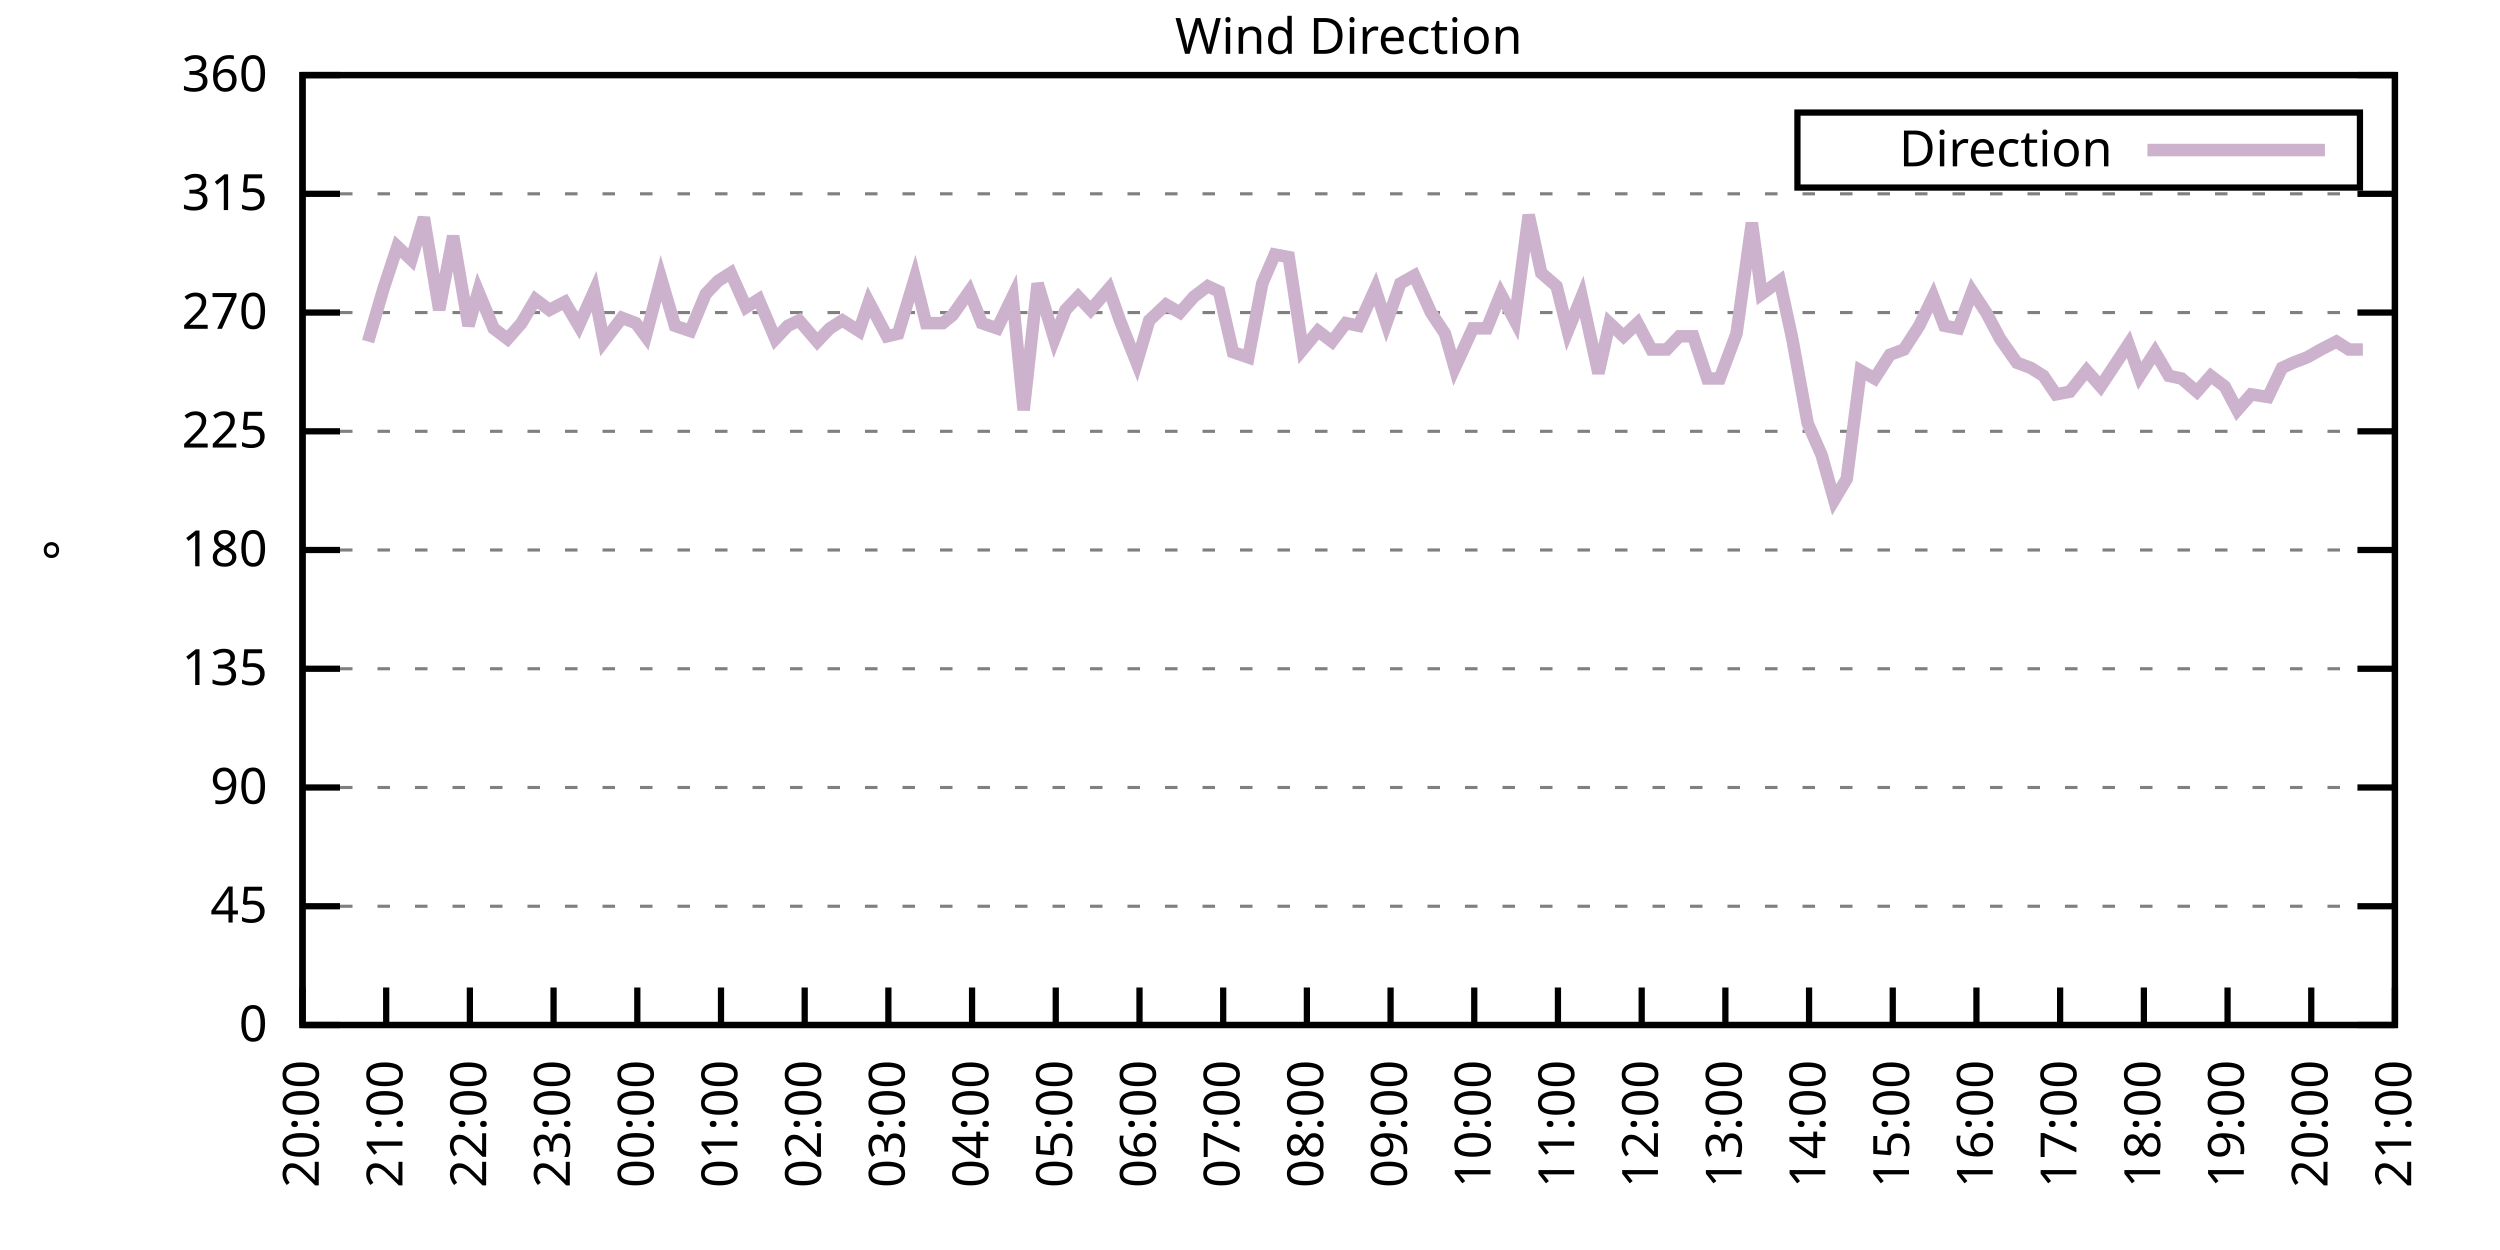
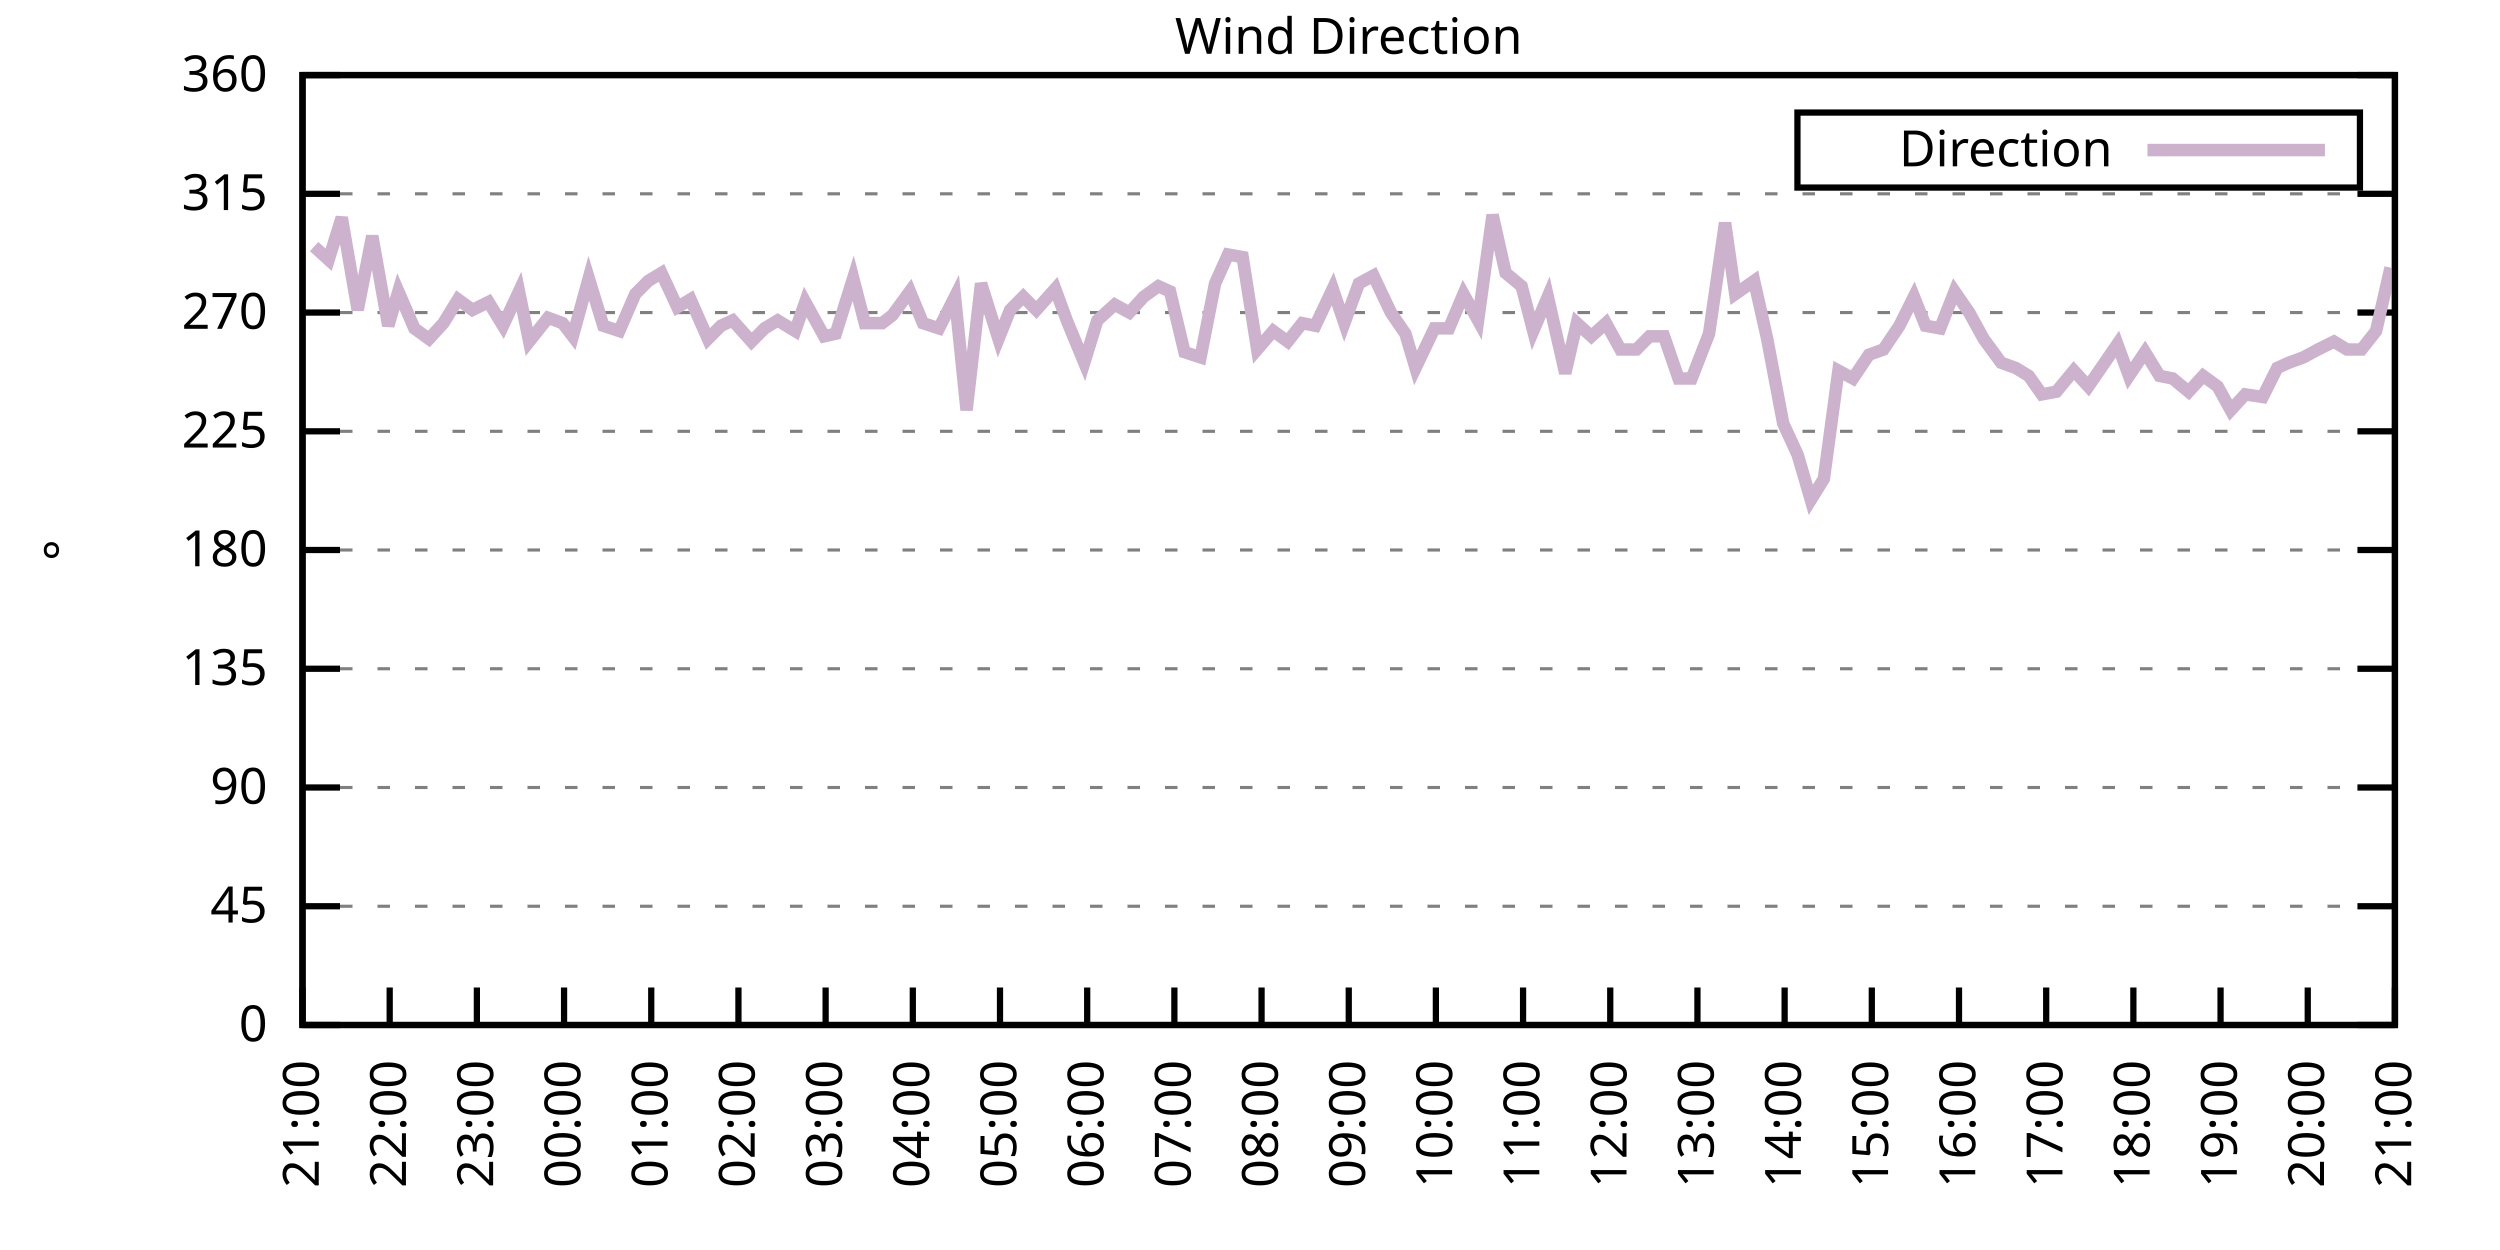
<svg xmlns="http://www.w3.org/2000/svg" xmlns:xlink="http://www.w3.org/1999/xlink" width="400" height="200" viewBox="0 0 400 200">
  <g id="gnuplot_canvas">
    <rect x="0" y="0" width="400" height="200" fill="none" />
    <defs>
      <circle id="gpDot" r="0.5" stroke-width="0.5" stroke="currentColor" />
      <path id="gpPt0" stroke-width="0.333" stroke="currentColor" d="M-1,0 h2 M0,-1 v2" />
      <path id="gpPt1" stroke-width="0.333" stroke="currentColor" d="M-1,-1 L1,1 M1,-1 L-1,1" />
      <path id="gpPt2" stroke-width="0.333" stroke="currentColor" d="M-1,0 L1,0 M0,-1 L0,1 M-1,-1 L1,1 M-1,1 L1,-1" />
      <rect id="gpPt3" stroke-width="0.333" stroke="currentColor" x="-1" y="-1" width="2" height="2" />
      <rect id="gpPt4" stroke-width="0.333" stroke="currentColor" fill="currentColor" x="-1" y="-1" width="2" height="2" />
      <circle id="gpPt5" stroke-width="0.333" stroke="currentColor" cx="0" cy="0" r="1" />
      <use xlink:href="#gpPt5" id="gpPt6" fill="currentColor" stroke="none" />
      <path id="gpPt7" stroke-width="0.333" stroke="currentColor" d="M0,-1.33 L-1.33,0.67 L1.33,0.67 z" />
      <use xlink:href="#gpPt7" id="gpPt8" fill="currentColor" stroke="none" />
      <use xlink:href="#gpPt7" id="gpPt9" stroke="currentColor" transform="rotate(180)" />
      <use xlink:href="#gpPt9" id="gpPt10" fill="currentColor" stroke="none" />
      <use xlink:href="#gpPt3" id="gpPt11" stroke="currentColor" transform="rotate(45)" />
      <use xlink:href="#gpPt11" id="gpPt12" fill="currentColor" stroke="none" />
      <path id="gpPt13" stroke-width="0.333" stroke="currentColor" d="M0,1.330 L1.265,0.411 L0.782,-1.067 L-0.782,-1.076 L-1.265,0.411 z" />
      <use xlink:href="#gpPt13" id="gpPt14" fill="currentColor" stroke="none" />
      <filter id="textbox" filterUnits="objectBoundingBox" x="0" y="0" height="1" width="1">
        <feFlood flood-color="white" flood-opacity="1" result="bgnd" />
        <feComposite in="SourceGraphic" in2="bgnd" operator="atop" />
      </filter>
      <filter id="greybox" filterUnits="objectBoundingBox" x="0" y="0" height="1" width="1">
        <feFlood flood-color="lightgrey" flood-opacity="1" result="grey" />
        <feComposite in="SourceGraphic" in2="grey" operator="atop" />
      </filter>
    </defs>
    <g fill="none" color="white" stroke="currentColor" stroke-width="1.00" stroke-linecap="butt" stroke-linejoin="miter">
</g>
    <g fill="none" color="black" stroke="currentColor" stroke-width="1.00" stroke-linecap="butt" stroke-linejoin="miter">
      <g stroke="none" shape-rendering="crispEdges">
        <polygon fill="rgb(255, 255, 255)" points="48.40,164.00 383.18,164.00 383.18,12.02 48.40,12.02 " />
      </g>
    </g>
    <g fill="none" color="black" stroke="currentColor" stroke-width="1.00" stroke-linecap="butt" stroke-linejoin="miter">
</g>
    <g fill="none" color="black" stroke="black" stroke-width="0.50" stroke-linecap="butt" stroke-linejoin="miter">
</g>
    <g fill="none" color="gray" stroke="currentColor" stroke-width="0.50" stroke-linecap="butt" stroke-linejoin="miter">
      <path stroke="gray" stroke-dasharray="2,4" class="gridline" d="M48.40,164.00 L383.19,164.00  " />
    </g>
    <g fill="none" color="gray" stroke="gray" stroke-width="1.00" stroke-linecap="butt" stroke-linejoin="miter">
</g>
    <g fill="none" color="black" stroke="currentColor" stroke-width="1.00" stroke-linecap="butt" stroke-linejoin="miter">
      <path stroke="black" d="M48.40,164.00 L54.40,164.00 M383.19,164.00 L377.19,164.00  " />
      <g transform="translate(42.80,166.60)" stroke="none" fill="black" font-family="Sans" font-size="8.00" text-anchor="end">
        <text>
          <tspan font-family="Sans"> 0</tspan>
        </text>
      </g>
    </g>
    <g fill="none" color="black" stroke="currentColor" stroke-width="1.00" stroke-linecap="butt" stroke-linejoin="miter">
</g>
    <g fill="none" color="black" stroke="black" stroke-width="0.50" stroke-linecap="butt" stroke-linejoin="miter">
</g>
    <g fill="none" color="gray" stroke="currentColor" stroke-width="0.50" stroke-linecap="butt" stroke-linejoin="miter">
      <path stroke="gray" stroke-dasharray="2,4" class="gridline" d="M48.40,145.00 L383.19,145.00  " />
    </g>
    <g fill="none" color="gray" stroke="gray" stroke-width="1.00" stroke-linecap="butt" stroke-linejoin="miter">
</g>
    <g fill="none" color="black" stroke="currentColor" stroke-width="1.00" stroke-linecap="butt" stroke-linejoin="miter">
      <path stroke="black" d="M48.40,145.00 L54.40,145.00 M383.19,145.00 L377.19,145.00  " />
      <g transform="translate(42.80,147.60)" stroke="none" fill="black" font-family="Sans" font-size="8.00" text-anchor="end">
        <text>
          <tspan font-family="Sans"> 45</tspan>
        </text>
      </g>
    </g>
    <g fill="none" color="black" stroke="currentColor" stroke-width="1.00" stroke-linecap="butt" stroke-linejoin="miter">
</g>
    <g fill="none" color="black" stroke="black" stroke-width="0.50" stroke-linecap="butt" stroke-linejoin="miter">
</g>
    <g fill="none" color="gray" stroke="currentColor" stroke-width="0.50" stroke-linecap="butt" stroke-linejoin="miter">
      <path stroke="gray" stroke-dasharray="2,4" class="gridline" d="M48.40,126.00 L383.19,126.00  " />
    </g>
    <g fill="none" color="gray" stroke="gray" stroke-width="1.00" stroke-linecap="butt" stroke-linejoin="miter">
</g>
    <g fill="none" color="black" stroke="currentColor" stroke-width="1.00" stroke-linecap="butt" stroke-linejoin="miter">
      <path stroke="black" d="M48.40,126.00 L54.40,126.00 M383.19,126.00 L377.19,126.00  " />
      <g transform="translate(42.80,128.60)" stroke="none" fill="black" font-family="Sans" font-size="8.00" text-anchor="end">
        <text>
          <tspan font-family="Sans"> 90</tspan>
        </text>
      </g>
    </g>
    <g fill="none" color="black" stroke="currentColor" stroke-width="1.00" stroke-linecap="butt" stroke-linejoin="miter">
</g>
    <g fill="none" color="black" stroke="black" stroke-width="0.50" stroke-linecap="butt" stroke-linejoin="miter">
</g>
    <g fill="none" color="gray" stroke="currentColor" stroke-width="0.50" stroke-linecap="butt" stroke-linejoin="miter">
      <path stroke="gray" stroke-dasharray="2,4" class="gridline" d="M48.40,107.00 L383.19,107.00  " />
    </g>
    <g fill="none" color="gray" stroke="gray" stroke-width="1.00" stroke-linecap="butt" stroke-linejoin="miter">
</g>
    <g fill="none" color="black" stroke="currentColor" stroke-width="1.00" stroke-linecap="butt" stroke-linejoin="miter">
      <path stroke="black" d="M48.40,107.00 L54.40,107.00 M383.19,107.00 L377.19,107.00  " />
      <g transform="translate(42.80,109.60)" stroke="none" fill="black" font-family="Sans" font-size="8.00" text-anchor="end">
        <text>
          <tspan font-family="Sans"> 135</tspan>
        </text>
      </g>
    </g>
    <g fill="none" color="black" stroke="currentColor" stroke-width="1.00" stroke-linecap="butt" stroke-linejoin="miter">
</g>
    <g fill="none" color="black" stroke="black" stroke-width="0.50" stroke-linecap="butt" stroke-linejoin="miter">
</g>
    <g fill="none" color="gray" stroke="currentColor" stroke-width="0.50" stroke-linecap="butt" stroke-linejoin="miter">
      <path stroke="gray" stroke-dasharray="2,4" class="gridline" d="M48.40,88.00 L383.19,88.00  " />
    </g>
    <g fill="none" color="gray" stroke="gray" stroke-width="1.00" stroke-linecap="butt" stroke-linejoin="miter">
</g>
    <g fill="none" color="black" stroke="currentColor" stroke-width="1.00" stroke-linecap="butt" stroke-linejoin="miter">
      <path stroke="black" d="M48.40,88.00 L54.40,88.00 M383.19,88.00 L377.19,88.00  " />
      <g transform="translate(42.80,90.60)" stroke="none" fill="black" font-family="Sans" font-size="8.00" text-anchor="end">
        <text>
          <tspan font-family="Sans"> 180</tspan>
        </text>
      </g>
    </g>
    <g fill="none" color="black" stroke="currentColor" stroke-width="1.00" stroke-linecap="butt" stroke-linejoin="miter">
</g>
    <g fill="none" color="black" stroke="black" stroke-width="0.50" stroke-linecap="butt" stroke-linejoin="miter">
</g>
    <g fill="none" color="gray" stroke="currentColor" stroke-width="0.50" stroke-linecap="butt" stroke-linejoin="miter">
      <path stroke="gray" stroke-dasharray="2,4" class="gridline" d="M48.40,69.01 L383.19,69.01  " />
    </g>
    <g fill="none" color="gray" stroke="gray" stroke-width="1.00" stroke-linecap="butt" stroke-linejoin="miter">
</g>
    <g fill="none" color="black" stroke="currentColor" stroke-width="1.00" stroke-linecap="butt" stroke-linejoin="miter">
      <path stroke="black" d="M48.40,69.01 L54.40,69.01 M383.19,69.01 L377.19,69.01  " />
      <g transform="translate(42.80,71.61)" stroke="none" fill="black" font-family="Sans" font-size="8.00" text-anchor="end">
        <text>
          <tspan font-family="Sans"> 225</tspan>
        </text>
      </g>
    </g>
    <g fill="none" color="black" stroke="currentColor" stroke-width="1.00" stroke-linecap="butt" stroke-linejoin="miter">
</g>
    <g fill="none" color="black" stroke="black" stroke-width="0.50" stroke-linecap="butt" stroke-linejoin="miter">
</g>
    <g fill="none" color="gray" stroke="currentColor" stroke-width="0.50" stroke-linecap="butt" stroke-linejoin="miter">
      <path stroke="gray" stroke-dasharray="2,4" class="gridline" d="M48.40,50.01 L383.19,50.01  " />
    </g>
    <g fill="none" color="gray" stroke="gray" stroke-width="1.00" stroke-linecap="butt" stroke-linejoin="miter">
</g>
    <g fill="none" color="black" stroke="currentColor" stroke-width="1.00" stroke-linecap="butt" stroke-linejoin="miter">
      <path stroke="black" d="M48.40,50.01 L54.40,50.01 M383.19,50.01 L377.19,50.01  " />
      <g transform="translate(42.80,52.61)" stroke="none" fill="black" font-family="Sans" font-size="8.00" text-anchor="end">
        <text>
          <tspan font-family="Sans"> 270</tspan>
        </text>
      </g>
    </g>
    <g fill="none" color="black" stroke="currentColor" stroke-width="1.00" stroke-linecap="butt" stroke-linejoin="miter">
</g>
    <g fill="none" color="black" stroke="black" stroke-width="0.50" stroke-linecap="butt" stroke-linejoin="miter">
</g>
    <g fill="none" color="gray" stroke="currentColor" stroke-width="0.50" stroke-linecap="butt" stroke-linejoin="miter">
      <path stroke="gray" stroke-dasharray="2,4" class="gridline" d="M48.40,31.01 L383.19,31.01  " />
    </g>
    <g fill="none" color="gray" stroke="gray" stroke-width="1.00" stroke-linecap="butt" stroke-linejoin="miter">
</g>
    <g fill="none" color="black" stroke="currentColor" stroke-width="1.00" stroke-linecap="butt" stroke-linejoin="miter">
      <path stroke="black" d="M48.40,31.01 L54.40,31.01 M383.19,31.01 L377.19,31.01  " />
      <g transform="translate(42.80,33.61)" stroke="none" fill="black" font-family="Sans" font-size="8.00" text-anchor="end">
        <text>
          <tspan font-family="Sans"> 315</tspan>
        </text>
      </g>
    </g>
    <g fill="none" color="black" stroke="currentColor" stroke-width="1.00" stroke-linecap="butt" stroke-linejoin="miter">
</g>
    <g fill="none" color="black" stroke="black" stroke-width="0.50" stroke-linecap="butt" stroke-linejoin="miter">
</g>
    <g fill="none" color="gray" stroke="currentColor" stroke-width="0.50" stroke-linecap="butt" stroke-linejoin="miter">
      <path stroke="gray" stroke-dasharray="2,4" class="gridline" d="M48.40,12.01 L383.19,12.01  " />
    </g>
    <g fill="none" color="gray" stroke="gray" stroke-width="1.00" stroke-linecap="butt" stroke-linejoin="miter">
</g>
    <g fill="none" color="black" stroke="currentColor" stroke-width="1.00" stroke-linecap="butt" stroke-linejoin="miter">
      <path stroke="black" d="M48.40,12.01 L54.40,12.01 M383.19,12.01 L377.19,12.01  " />
      <g transform="translate(42.80,14.61)" stroke="none" fill="black" font-family="Sans" font-size="8.00" text-anchor="end">
        <text>
          <tspan font-family="Sans"> 360</tspan>
        </text>
      </g>
    </g>
    <g fill="none" color="black" stroke="currentColor" stroke-width="1.00" stroke-linecap="butt" stroke-linejoin="miter">
      <path stroke="black" d="M48.40,164.00 L48.40,158.00  " />
      <g transform="translate(51.00,169.60) rotate(270.00)" stroke="none" fill="black" font-family="Sans" font-size="8.00" text-anchor="end">
        <text>
-           <tspan font-family="Sans">20:00</tspan>
-         </text>
-       </g>
-     </g>
-     <g fill="none" color="black" stroke="currentColor" stroke-width="1.00" stroke-linecap="butt" stroke-linejoin="miter">
-       <path stroke="black" d="M61.79,164.00 L61.79,158.00  " />
-       <g transform="translate(64.39,169.60) rotate(270.00)" stroke="none" fill="black" font-family="Sans" font-size="8.00" text-anchor="end">
-         <text>
          <tspan font-family="Sans">21:00</tspan>
        </text>
      </g>
    </g>
    <g fill="none" color="black" stroke="currentColor" stroke-width="1.00" stroke-linecap="butt" stroke-linejoin="miter">
-       <path stroke="black" d="M75.18,164.00 L75.18,158.00  " />
-       <g transform="translate(77.78,169.60) rotate(270.00)" stroke="none" fill="black" font-family="Sans" font-size="8.00" text-anchor="end">
+       <path stroke="black" d="M62.35,164.00 L62.35,158.00  " />
+       <g transform="translate(64.95,169.60) rotate(270.00)" stroke="none" fill="black" font-family="Sans" font-size="8.00" text-anchor="end">
        <text>
          <tspan font-family="Sans">22:00</tspan>
        </text>
      </g>
    </g>
    <g fill="none" color="black" stroke="currentColor" stroke-width="1.00" stroke-linecap="butt" stroke-linejoin="miter">
-       <path stroke="black" d="M88.57,164.00 L88.57,158.00  " />
-       <g transform="translate(91.17,169.60) rotate(270.00)" stroke="none" fill="black" font-family="Sans" font-size="8.00" text-anchor="end">
+       <path stroke="black" d="M76.30,164.00 L76.30,158.00  " />
+       <g transform="translate(78.90,169.60) rotate(270.00)" stroke="none" fill="black" font-family="Sans" font-size="8.00" text-anchor="end">
        <text>
          <tspan font-family="Sans">23:00</tspan>
        </text>
      </g>
    </g>
    <g fill="none" color="black" stroke="currentColor" stroke-width="1.00" stroke-linecap="butt" stroke-linejoin="miter">
-       <path stroke="black" d="M101.97,164.00 L101.97,158.00  " />
-       <g transform="translate(104.57,169.60) rotate(270.00)" stroke="none" fill="black" font-family="Sans" font-size="8.00" text-anchor="end">
+       <path stroke="black" d="M90.25,164.00 L90.25,158.00  " />
+       <g transform="translate(92.85,169.60) rotate(270.00)" stroke="none" fill="black" font-family="Sans" font-size="8.00" text-anchor="end">
        <text>
          <tspan font-family="Sans">00:00</tspan>
        </text>
      </g>
    </g>
    <g fill="none" color="black" stroke="currentColor" stroke-width="1.00" stroke-linecap="butt" stroke-linejoin="miter">
-       <path stroke="black" d="M115.36,164.00 L115.36,158.00  " />
-       <g transform="translate(117.96,169.60) rotate(270.00)" stroke="none" fill="black" font-family="Sans" font-size="8.00" text-anchor="end">
+       <path stroke="black" d="M104.20,164.00 L104.20,158.00  " />
+       <g transform="translate(106.80,169.60) rotate(270.00)" stroke="none" fill="black" font-family="Sans" font-size="8.00" text-anchor="end">
        <text>
          <tspan font-family="Sans">01:00</tspan>
        </text>
      </g>
    </g>
    <g fill="none" color="black" stroke="currentColor" stroke-width="1.00" stroke-linecap="butt" stroke-linejoin="miter">
-       <path stroke="black" d="M128.75,164.00 L128.75,158.00  " />
-       <g transform="translate(131.35,169.60) rotate(270.00)" stroke="none" fill="black" font-family="Sans" font-size="8.00" text-anchor="end">
+       <path stroke="black" d="M118.15,164.00 L118.15,158.00  " />
+       <g transform="translate(120.75,169.60) rotate(270.00)" stroke="none" fill="black" font-family="Sans" font-size="8.00" text-anchor="end">
        <text>
          <tspan font-family="Sans">02:00</tspan>
        </text>
      </g>
    </g>
    <g fill="none" color="black" stroke="currentColor" stroke-width="1.00" stroke-linecap="butt" stroke-linejoin="miter">
-       <path stroke="black" d="M142.14,164.00 L142.14,158.00  " />
-       <g transform="translate(144.74,169.60) rotate(270.00)" stroke="none" fill="black" font-family="Sans" font-size="8.00" text-anchor="end">
+       <path stroke="black" d="M132.10,164.00 L132.10,158.00  " />
+       <g transform="translate(134.70,169.60) rotate(270.00)" stroke="none" fill="black" font-family="Sans" font-size="8.00" text-anchor="end">
        <text>
          <tspan font-family="Sans">03:00</tspan>
        </text>
      </g>
    </g>
    <g fill="none" color="black" stroke="currentColor" stroke-width="1.00" stroke-linecap="butt" stroke-linejoin="miter">
-       <path stroke="black" d="M155.53,164.00 L155.53,158.00  " />
-       <g transform="translate(158.13,169.60) rotate(270.00)" stroke="none" fill="black" font-family="Sans" font-size="8.00" text-anchor="end">
+       <path stroke="black" d="M146.05,164.00 L146.05,158.00  " />
+       <g transform="translate(148.65,169.60) rotate(270.00)" stroke="none" fill="black" font-family="Sans" font-size="8.00" text-anchor="end">
        <text>
          <tspan font-family="Sans">04:00</tspan>
        </text>
      </g>
    </g>
    <g fill="none" color="black" stroke="currentColor" stroke-width="1.00" stroke-linecap="butt" stroke-linejoin="miter">
-       <path stroke="black" d="M168.92,164.00 L168.92,158.00  " />
-       <g transform="translate(171.52,169.60) rotate(270.00)" stroke="none" fill="black" font-family="Sans" font-size="8.00" text-anchor="end">
+       <path stroke="black" d="M160.00,164.00 L160.00,158.00  " />
+       <g transform="translate(162.60,169.60) rotate(270.00)" stroke="none" fill="black" font-family="Sans" font-size="8.00" text-anchor="end">
        <text>
          <tspan font-family="Sans">05:00</tspan>
        </text>
      </g>
    </g>
    <g fill="none" color="black" stroke="currentColor" stroke-width="1.00" stroke-linecap="butt" stroke-linejoin="miter">
-       <path stroke="black" d="M182.32,164.00 L182.32,158.00  " />
-       <g transform="translate(184.92,169.60) rotate(270.00)" stroke="none" fill="black" font-family="Sans" font-size="8.00" text-anchor="end">
+       <path stroke="black" d="M173.95,164.00 L173.95,158.00  " />
+       <g transform="translate(176.55,169.60) rotate(270.00)" stroke="none" fill="black" font-family="Sans" font-size="8.00" text-anchor="end">
        <text>
          <tspan font-family="Sans">06:00</tspan>
        </text>
      </g>
    </g>
    <g fill="none" color="black" stroke="currentColor" stroke-width="1.00" stroke-linecap="butt" stroke-linejoin="miter">
-       <path stroke="black" d="M195.71,164.00 L195.71,158.00  " />
-       <g transform="translate(198.31,169.60) rotate(270.00)" stroke="none" fill="black" font-family="Sans" font-size="8.00" text-anchor="end">
+       <path stroke="black" d="M187.90,164.00 L187.90,158.00  " />
+       <g transform="translate(190.50,169.60) rotate(270.00)" stroke="none" fill="black" font-family="Sans" font-size="8.00" text-anchor="end">
        <text>
          <tspan font-family="Sans">07:00</tspan>
        </text>
      </g>
    </g>
    <g fill="none" color="black" stroke="currentColor" stroke-width="1.00" stroke-linecap="butt" stroke-linejoin="miter">
-       <path stroke="black" d="M209.10,164.00 L209.10,158.00  " />
-       <g transform="translate(211.70,169.60) rotate(270.00)" stroke="none" fill="black" font-family="Sans" font-size="8.00" text-anchor="end">
+       <path stroke="black" d="M201.85,164.00 L201.85,158.00  " />
+       <g transform="translate(204.45,169.60) rotate(270.00)" stroke="none" fill="black" font-family="Sans" font-size="8.00" text-anchor="end">
        <text>
          <tspan font-family="Sans">08:00</tspan>
        </text>
      </g>
    </g>
    <g fill="none" color="black" stroke="currentColor" stroke-width="1.00" stroke-linecap="butt" stroke-linejoin="miter">
-       <path stroke="black" d="M222.49,164.00 L222.49,158.00  " />
-       <g transform="translate(225.09,169.60) rotate(270.00)" stroke="none" fill="black" font-family="Sans" font-size="8.00" text-anchor="end">
+       <path stroke="black" d="M215.80,164.00 L215.80,158.00  " />
+       <g transform="translate(218.40,169.60) rotate(270.00)" stroke="none" fill="black" font-family="Sans" font-size="8.00" text-anchor="end">
        <text>
          <tspan font-family="Sans">09:00</tspan>
        </text>
      </g>
    </g>
    <g fill="none" color="black" stroke="currentColor" stroke-width="1.00" stroke-linecap="butt" stroke-linejoin="miter">
-       <path stroke="black" d="M235.88,164.00 L235.88,158.00  " />
-       <g transform="translate(238.48,169.60) rotate(270.00)" stroke="none" fill="black" font-family="Sans" font-size="8.00" text-anchor="end">
+       <path stroke="black" d="M229.74,164.00 L229.74,158.00  " />
+       <g transform="translate(232.34,169.60) rotate(270.00)" stroke="none" fill="black" font-family="Sans" font-size="8.00" text-anchor="end">
        <text>
          <tspan font-family="Sans">10:00</tspan>
        </text>
      </g>
    </g>
    <g fill="none" color="black" stroke="currentColor" stroke-width="1.00" stroke-linecap="butt" stroke-linejoin="miter">
-       <path stroke="black" d="M249.27,164.00 L249.27,158.00  " />
-       <g transform="translate(251.87,169.60) rotate(270.00)" stroke="none" fill="black" font-family="Sans" font-size="8.00" text-anchor="end">
+       <path stroke="black" d="M243.69,164.00 L243.69,158.00  " />
+       <g transform="translate(246.29,169.60) rotate(270.00)" stroke="none" fill="black" font-family="Sans" font-size="8.00" text-anchor="end">
        <text>
          <tspan font-family="Sans">11:00</tspan>
        </text>
      </g>
    </g>
    <g fill="none" color="black" stroke="currentColor" stroke-width="1.00" stroke-linecap="butt" stroke-linejoin="miter">
-       <path stroke="black" d="M262.67,164.00 L262.67,158.00  " />
-       <g transform="translate(265.27,169.60) rotate(270.00)" stroke="none" fill="black" font-family="Sans" font-size="8.00" text-anchor="end">
+       <path stroke="black" d="M257.64,164.00 L257.64,158.00  " />
+       <g transform="translate(260.24,169.60) rotate(270.00)" stroke="none" fill="black" font-family="Sans" font-size="8.00" text-anchor="end">
        <text>
          <tspan font-family="Sans">12:00</tspan>
        </text>
      </g>
    </g>
    <g fill="none" color="black" stroke="currentColor" stroke-width="1.00" stroke-linecap="butt" stroke-linejoin="miter">
-       <path stroke="black" d="M276.06,164.00 L276.06,158.00  " />
-       <g transform="translate(278.66,169.60) rotate(270.00)" stroke="none" fill="black" font-family="Sans" font-size="8.00" text-anchor="end">
+       <path stroke="black" d="M271.59,164.00 L271.59,158.00  " />
+       <g transform="translate(274.19,169.60) rotate(270.00)" stroke="none" fill="black" font-family="Sans" font-size="8.00" text-anchor="end">
        <text>
          <tspan font-family="Sans">13:00</tspan>
        </text>
      </g>
    </g>
    <g fill="none" color="black" stroke="currentColor" stroke-width="1.00" stroke-linecap="butt" stroke-linejoin="miter">
-       <path stroke="black" d="M289.45,164.00 L289.45,158.00  " />
-       <g transform="translate(292.05,169.60) rotate(270.00)" stroke="none" fill="black" font-family="Sans" font-size="8.00" text-anchor="end">
+       <path stroke="black" d="M285.54,164.00 L285.54,158.00  " />
+       <g transform="translate(288.14,169.60) rotate(270.00)" stroke="none" fill="black" font-family="Sans" font-size="8.00" text-anchor="end">
        <text>
          <tspan font-family="Sans">14:00</tspan>
        </text>
      </g>
    </g>
    <g fill="none" color="black" stroke="currentColor" stroke-width="1.00" stroke-linecap="butt" stroke-linejoin="miter">
-       <path stroke="black" d="M302.84,164.00 L302.84,158.00  " />
-       <g transform="translate(305.44,169.60) rotate(270.00)" stroke="none" fill="black" font-family="Sans" font-size="8.00" text-anchor="end">
+       <path stroke="black" d="M299.49,164.00 L299.49,158.00  " />
+       <g transform="translate(302.09,169.60) rotate(270.00)" stroke="none" fill="black" font-family="Sans" font-size="8.00" text-anchor="end">
        <text>
          <tspan font-family="Sans">15:00</tspan>
        </text>
      </g>
    </g>
    <g fill="none" color="black" stroke="currentColor" stroke-width="1.00" stroke-linecap="butt" stroke-linejoin="miter">
-       <path stroke="black" d="M316.23,164.00 L316.23,158.00  " />
-       <g transform="translate(318.83,169.60) rotate(270.00)" stroke="none" fill="black" font-family="Sans" font-size="8.00" text-anchor="end">
+       <path stroke="black" d="M313.44,164.00 L313.44,158.00  " />
+       <g transform="translate(316.04,169.60) rotate(270.00)" stroke="none" fill="black" font-family="Sans" font-size="8.00" text-anchor="end">
        <text>
          <tspan font-family="Sans">16:00</tspan>
        </text>
      </g>
    </g>
    <g fill="none" color="black" stroke="currentColor" stroke-width="1.00" stroke-linecap="butt" stroke-linejoin="miter">
-       <path stroke="black" d="M329.62,164.00 L329.62,158.00  " />
-       <g transform="translate(332.22,169.60) rotate(270.00)" stroke="none" fill="black" font-family="Sans" font-size="8.00" text-anchor="end">
+       <path stroke="black" d="M327.39,164.00 L327.39,158.00  " />
+       <g transform="translate(329.99,169.60) rotate(270.00)" stroke="none" fill="black" font-family="Sans" font-size="8.00" text-anchor="end">
        <text>
          <tspan font-family="Sans">17:00</tspan>
        </text>
      </g>
    </g>
    <g fill="none" color="black" stroke="currentColor" stroke-width="1.00" stroke-linecap="butt" stroke-linejoin="miter">
-       <path stroke="black" d="M343.02,164.00 L343.02,158.00  " />
-       <g transform="translate(345.62,169.60) rotate(270.00)" stroke="none" fill="black" font-family="Sans" font-size="8.00" text-anchor="end">
+       <path stroke="black" d="M341.34,164.00 L341.34,158.00  " />
+       <g transform="translate(343.94,169.60) rotate(270.00)" stroke="none" fill="black" font-family="Sans" font-size="8.00" text-anchor="end">
        <text>
          <tspan font-family="Sans">18:00</tspan>
        </text>
      </g>
    </g>
    <g fill="none" color="black" stroke="currentColor" stroke-width="1.00" stroke-linecap="butt" stroke-linejoin="miter">
-       <path stroke="black" d="M356.41,164.00 L356.41,158.00  " />
-       <g transform="translate(359.01,169.60) rotate(270.00)" stroke="none" fill="black" font-family="Sans" font-size="8.00" text-anchor="end">
+       <path stroke="black" d="M355.29,164.00 L355.29,158.00  " />
+       <g transform="translate(357.89,169.60) rotate(270.00)" stroke="none" fill="black" font-family="Sans" font-size="8.00" text-anchor="end">
        <text>
          <tspan font-family="Sans">19:00</tspan>
        </text>
      </g>
    </g>
    <g fill="none" color="black" stroke="currentColor" stroke-width="1.00" stroke-linecap="butt" stroke-linejoin="miter">
-       <path stroke="black" d="M369.80,164.00 L369.80,158.00  " />
-       <g transform="translate(372.40,169.60) rotate(270.00)" stroke="none" fill="black" font-family="Sans" font-size="8.00" text-anchor="end">
+       <path stroke="black" d="M369.24,164.00 L369.24,158.00  " />
+       <g transform="translate(371.84,169.60) rotate(270.00)" stroke="none" fill="black" font-family="Sans" font-size="8.00" text-anchor="end">
        <text>
          <tspan font-family="Sans">20:00</tspan>
        </text>
      </g>
    </g>
    <g fill="none" color="black" stroke="currentColor" stroke-width="1.00" stroke-linecap="butt" stroke-linejoin="miter">
      <path stroke="black" d="M383.19,164.00 L383.19,158.00  " />
      <g transform="translate(385.79,169.60) rotate(270.00)" stroke="none" fill="black" font-family="Sans" font-size="8.00" text-anchor="end">
        <text>
          <tspan font-family="Sans">21:00</tspan>
        </text>
      </g>
    </g>
    <g fill="none" color="black" stroke="currentColor" stroke-width="1.00" stroke-linecap="butt" stroke-linejoin="miter">
</g>
    <g fill="none" color="black" stroke="currentColor" stroke-width="1.00" stroke-linecap="butt" stroke-linejoin="miter">
      <path stroke="black" d="M48.40,12.01 L48.40,164.00 L383.19,164.00 L383.19,12.01 L48.40,12.01 Z  " />
    </g>
    <g fill="none" color="black" stroke="currentColor" stroke-width="1.00" stroke-linecap="butt" stroke-linejoin="miter">
</g>
    <g fill="none" color="black" stroke="currentColor" stroke-width="1.00" stroke-linecap="butt" stroke-linejoin="miter">
      <path stroke="black" d="M287.59,30.01 L287.59,18.01 L377.59,18.01 L377.59,30.01 L287.59,30.01 Z  " />
    </g>
    <g id="Wind_direction_plot_1">
      <g fill="none" color="white" stroke="black" stroke-width="2.00" stroke-linecap="butt" stroke-linejoin="miter">
</g>
      <g fill="none" color="black" stroke="currentColor" stroke-width="2.00" stroke-linecap="butt" stroke-linejoin="miter">
        <g transform="translate(337.99,26.61)" stroke="none" fill="black" font-family="Sans" font-size="8.00" text-anchor="end">
          <text>
            <tspan font-family="Sans">Direction</tspan>
          </text>
        </g>
      </g>
      <g fill="none" color="black" stroke="currentColor" stroke-width="2.00" stroke-linecap="butt" stroke-linejoin="miter">
-         <path stroke="rgb(204, 178, 204)" d="M343.59,24.01 L371.99,24.01 M58.89,54.65 L61.35,46.21 L63.58,39.45 L65.81,41.56 L67.82,34.81 L70.27,49.59   L72.50,37.76 L74.96,52.12 L76.52,46.63 L78.98,52.54 L81.21,54.23 L83.44,51.70 L85.67,47.90 L87.91,49.59   L90.36,48.32 L92.59,52.12 L95.05,46.63 L96.61,54.65 L99.51,50.85 L101.74,51.70 L103.31,53.81 L105.76,44.52   L107.99,52.12 L110.45,52.96 L112.90,47.05 L114.91,44.94 L116.92,43.67 L119.38,49.16 L121.38,47.90 L124.06,54.23   L126.07,52.12 L127.86,51.27 L130.76,54.65 L132.77,52.54 L134.78,51.27 L137.45,52.96 L139.02,48.32 L141.92,53.81   L143.70,53.39 L146.38,44.52 L148.17,51.70 L150.85,51.70 L152.41,50.43 L155.09,46.63 L157.10,51.70 L159.55,52.54   L162.01,47.47 L163.79,65.63 L166.02,45.36 L168.70,54.23 L170.49,49.59 L172.50,47.47 L174.50,49.59 L177.41,46.21   L179.19,51.27 L181.87,58.03 L183.88,51.27 L186.56,48.74 L188.79,50.01 L191.02,47.47 L193.25,45.79 L195.04,46.63   L197.27,56.34 L199.73,57.18 L201.96,45.36 L203.97,40.72 L206.20,41.14 L208.43,55.92 L210.88,52.96 L213.12,54.65   L215.35,51.70 L217.36,52.12 L220.04,46.21 L221.82,51.70 L224.05,45.36 L226.29,44.10 L228.96,50.01 L231.20,53.39   L232.76,58.87 L235.66,52.54 L237.89,52.54 L240.12,47.05 L242.36,51.27 L244.59,34.39 L246.60,43.67 L249.05,45.79   L250.84,52.96 L253.07,47.47 L255.75,59.72 L257.53,51.70 L259.76,53.81 L262.00,51.70 L264.23,55.92 L266.68,55.92   L268.69,53.81 L270.92,53.81 L273.16,60.56 L275.16,60.56 L277.84,53.39 L280.30,35.65 L281.86,47.05 L284.76,44.94   L286.77,54.23 L289.23,67.74 L291.46,72.81 L293.47,79.98 L295.48,76.61 L297.71,59.30 L299.94,60.56 L302.39,56.76   L304.63,55.92 L307.08,52.12 L309.31,47.47 L311.10,52.12 L313.33,52.54 L315.56,46.63 L317.79,50.01 L320.03,54.23   L322.70,58.03 L324.94,58.87 L326.95,60.14 L328.95,63.10 L331.19,62.67 L333.86,59.30 L336.10,61.83 L338.33,58.45   L340.56,55.07 L342.35,60.14 L344.80,56.34 L347.03,60.14 L349.04,60.56 L351.50,62.67 L353.73,60.14 L355.96,61.83   L357.97,65.63 L360.20,63.10 L362.88,63.52 L365.11,58.87 L366.90,58.03 L369.13,57.18 L371.36,55.92 L373.82,54.65   L375.82,55.92 L378.06,55.92  " />
+         <path stroke="rgb(204, 178, 204)" d="M343.59,24.01 L371.99,24.01 M50.26,39.45 L52.58,41.56 L54.68,34.81 L57.23,49.59 L59.56,37.76 L62.12,52.12   L63.74,46.63 L66.30,52.54 L68.63,54.23 L70.95,51.70 L73.28,47.90 L75.60,49.59 L78.16,48.32 L80.48,52.12   L83.04,46.63 L84.67,54.65 L87.69,50.85 L90.02,51.70 L91.64,53.81 L94.20,44.52 L96.53,52.12 L99.08,52.96   L101.64,47.05 L103.73,44.94 L105.83,43.67 L108.38,49.16 L110.48,47.90 L113.27,54.23 L115.36,52.12 L117.22,51.27   L120.24,54.65 L122.33,52.54 L124.43,51.27 L127.22,52.96 L128.84,48.32 L131.87,53.81 L133.72,53.39 L136.51,44.52   L138.37,51.70 L141.16,51.70 L142.79,50.43 L145.58,46.63 L147.67,51.70 L150.23,52.54 L152.79,47.47 L154.65,65.63   L156.97,45.36 L159.76,54.23 L161.62,49.59 L163.72,47.47 L165.81,49.59 L168.83,46.21 L170.69,51.27 L173.48,58.03   L175.57,51.27 L178.36,48.74 L180.69,50.01 L183.01,47.47 L185.34,45.79 L187.20,46.63 L189.52,56.34 L192.08,57.18   L194.41,45.36 L196.50,40.72 L198.82,41.14 L201.15,55.92 L203.71,52.96 L206.03,54.65 L208.36,51.70 L210.45,52.12   L213.24,46.21 L215.10,51.70 L217.42,45.36 L219.75,44.10 L222.54,50.01 L224.86,53.39 L226.49,58.87 L229.51,52.54   L231.84,52.54 L234.16,47.05 L236.49,51.27 L238.81,34.39 L240.90,43.67 L243.46,45.79 L245.32,52.96 L247.65,47.47   L250.44,59.72 L252.30,51.70 L254.62,53.81 L256.95,51.70 L259.27,55.92 L261.83,55.92 L263.92,53.81 L266.25,53.81   L268.57,60.56 L270.66,60.56 L273.45,53.39 L276.01,35.65 L277.64,47.05 L280.66,44.94 L282.75,54.23 L285.31,67.74   L287.64,72.81 L289.73,79.98 L291.82,76.61 L294.15,59.30 L296.47,60.56 L299.03,56.76 L301.35,55.92 L303.91,52.12   L306.23,47.47 L308.09,52.12 L310.42,52.54 L312.74,46.63 L315.07,50.01 L317.39,54.23 L320.18,58.03 L322.51,58.87   L324.60,60.14 L326.69,63.10 L329.02,62.67 L331.81,59.30 L334.13,61.83 L336.46,58.45 L338.78,55.07 L340.64,60.14   L343.20,56.34 L345.53,60.14 L347.62,60.56 L350.18,62.67 L352.50,60.14 L354.83,61.83 L356.92,65.63 L359.24,63.10   L362.03,63.52 L364.36,58.87 L366.22,58.03 L368.54,57.18 L370.87,55.92 L373.43,54.65 L375.52,55.92 L377.84,55.92   L380.17,52.96 L382.49,42.83  " />
      </g>
    </g>
    <g fill="none" color="black" stroke="currentColor" stroke-width="2.00" stroke-linecap="butt" stroke-linejoin="miter">
</g>
    <g fill="none" color="black" stroke="black" stroke-width="1.00" stroke-linecap="butt" stroke-linejoin="miter">
</g>
    <g fill="none" color="black" stroke="currentColor" stroke-width="1.00" stroke-linecap="butt" stroke-linejoin="miter">
      <path stroke="black" d="M48.40,12.01 L48.40,164.00 L383.19,164.00 L383.19,12.01 L48.40,12.01 Z  " />
      <g transform="translate(12.80,88.01) rotate(270.00)" stroke="none" fill="black" font-family="Sans" font-size="8.00" text-anchor="middle">
        <text>
          <tspan font-family="Sans">°</tspan>
        </text>
      </g>
    </g>
    <g fill="none" color="black" stroke="currentColor" stroke-width="1.00" stroke-linecap="butt" stroke-linejoin="miter">
</g>
    <g fill="none" color="black" stroke="currentColor" stroke-width="1.00" stroke-linecap="butt" stroke-linejoin="miter">
      <g transform="translate(215.79,8.61)" stroke="none" fill="black" font-family="Sans" font-size="8.00" text-anchor="middle">
        <text>
          <tspan font-family="Sans">Wind Direction</tspan>
        </text>
      </g>
    </g>
    <g fill="none" color="black" stroke="currentColor" stroke-width="1.00" stroke-linecap="butt" stroke-linejoin="miter">
</g>
  </g>
</svg>
